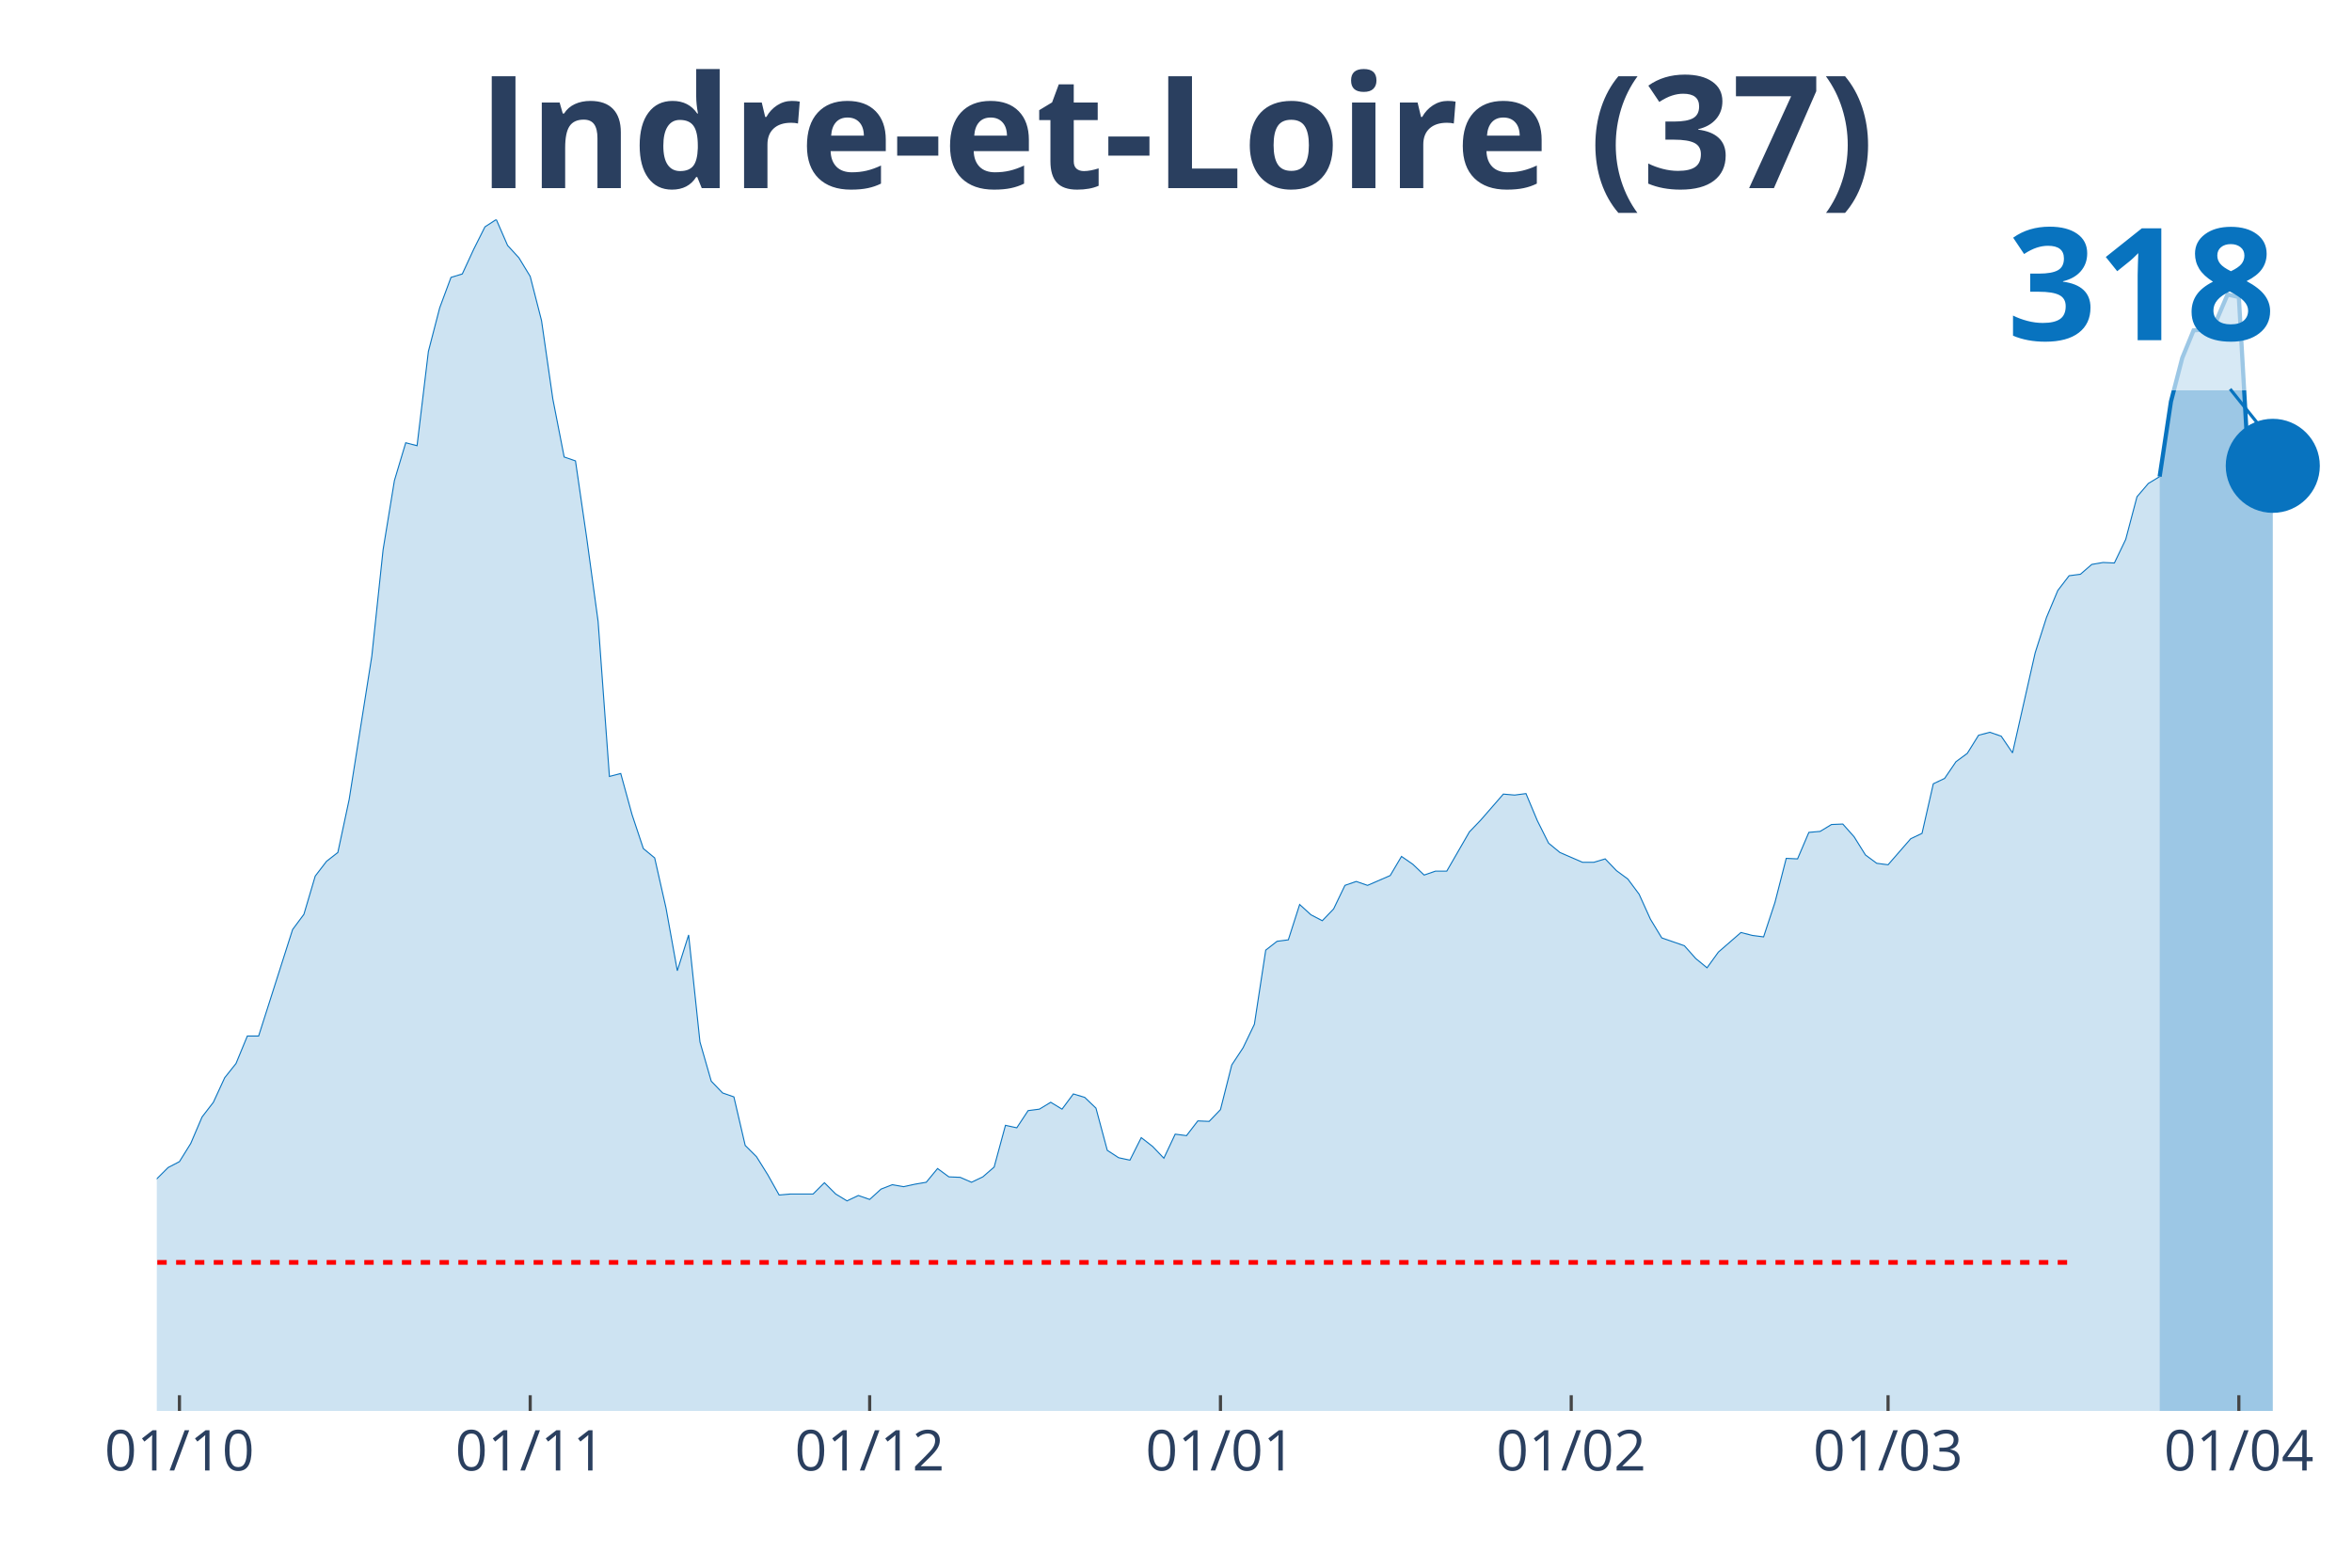
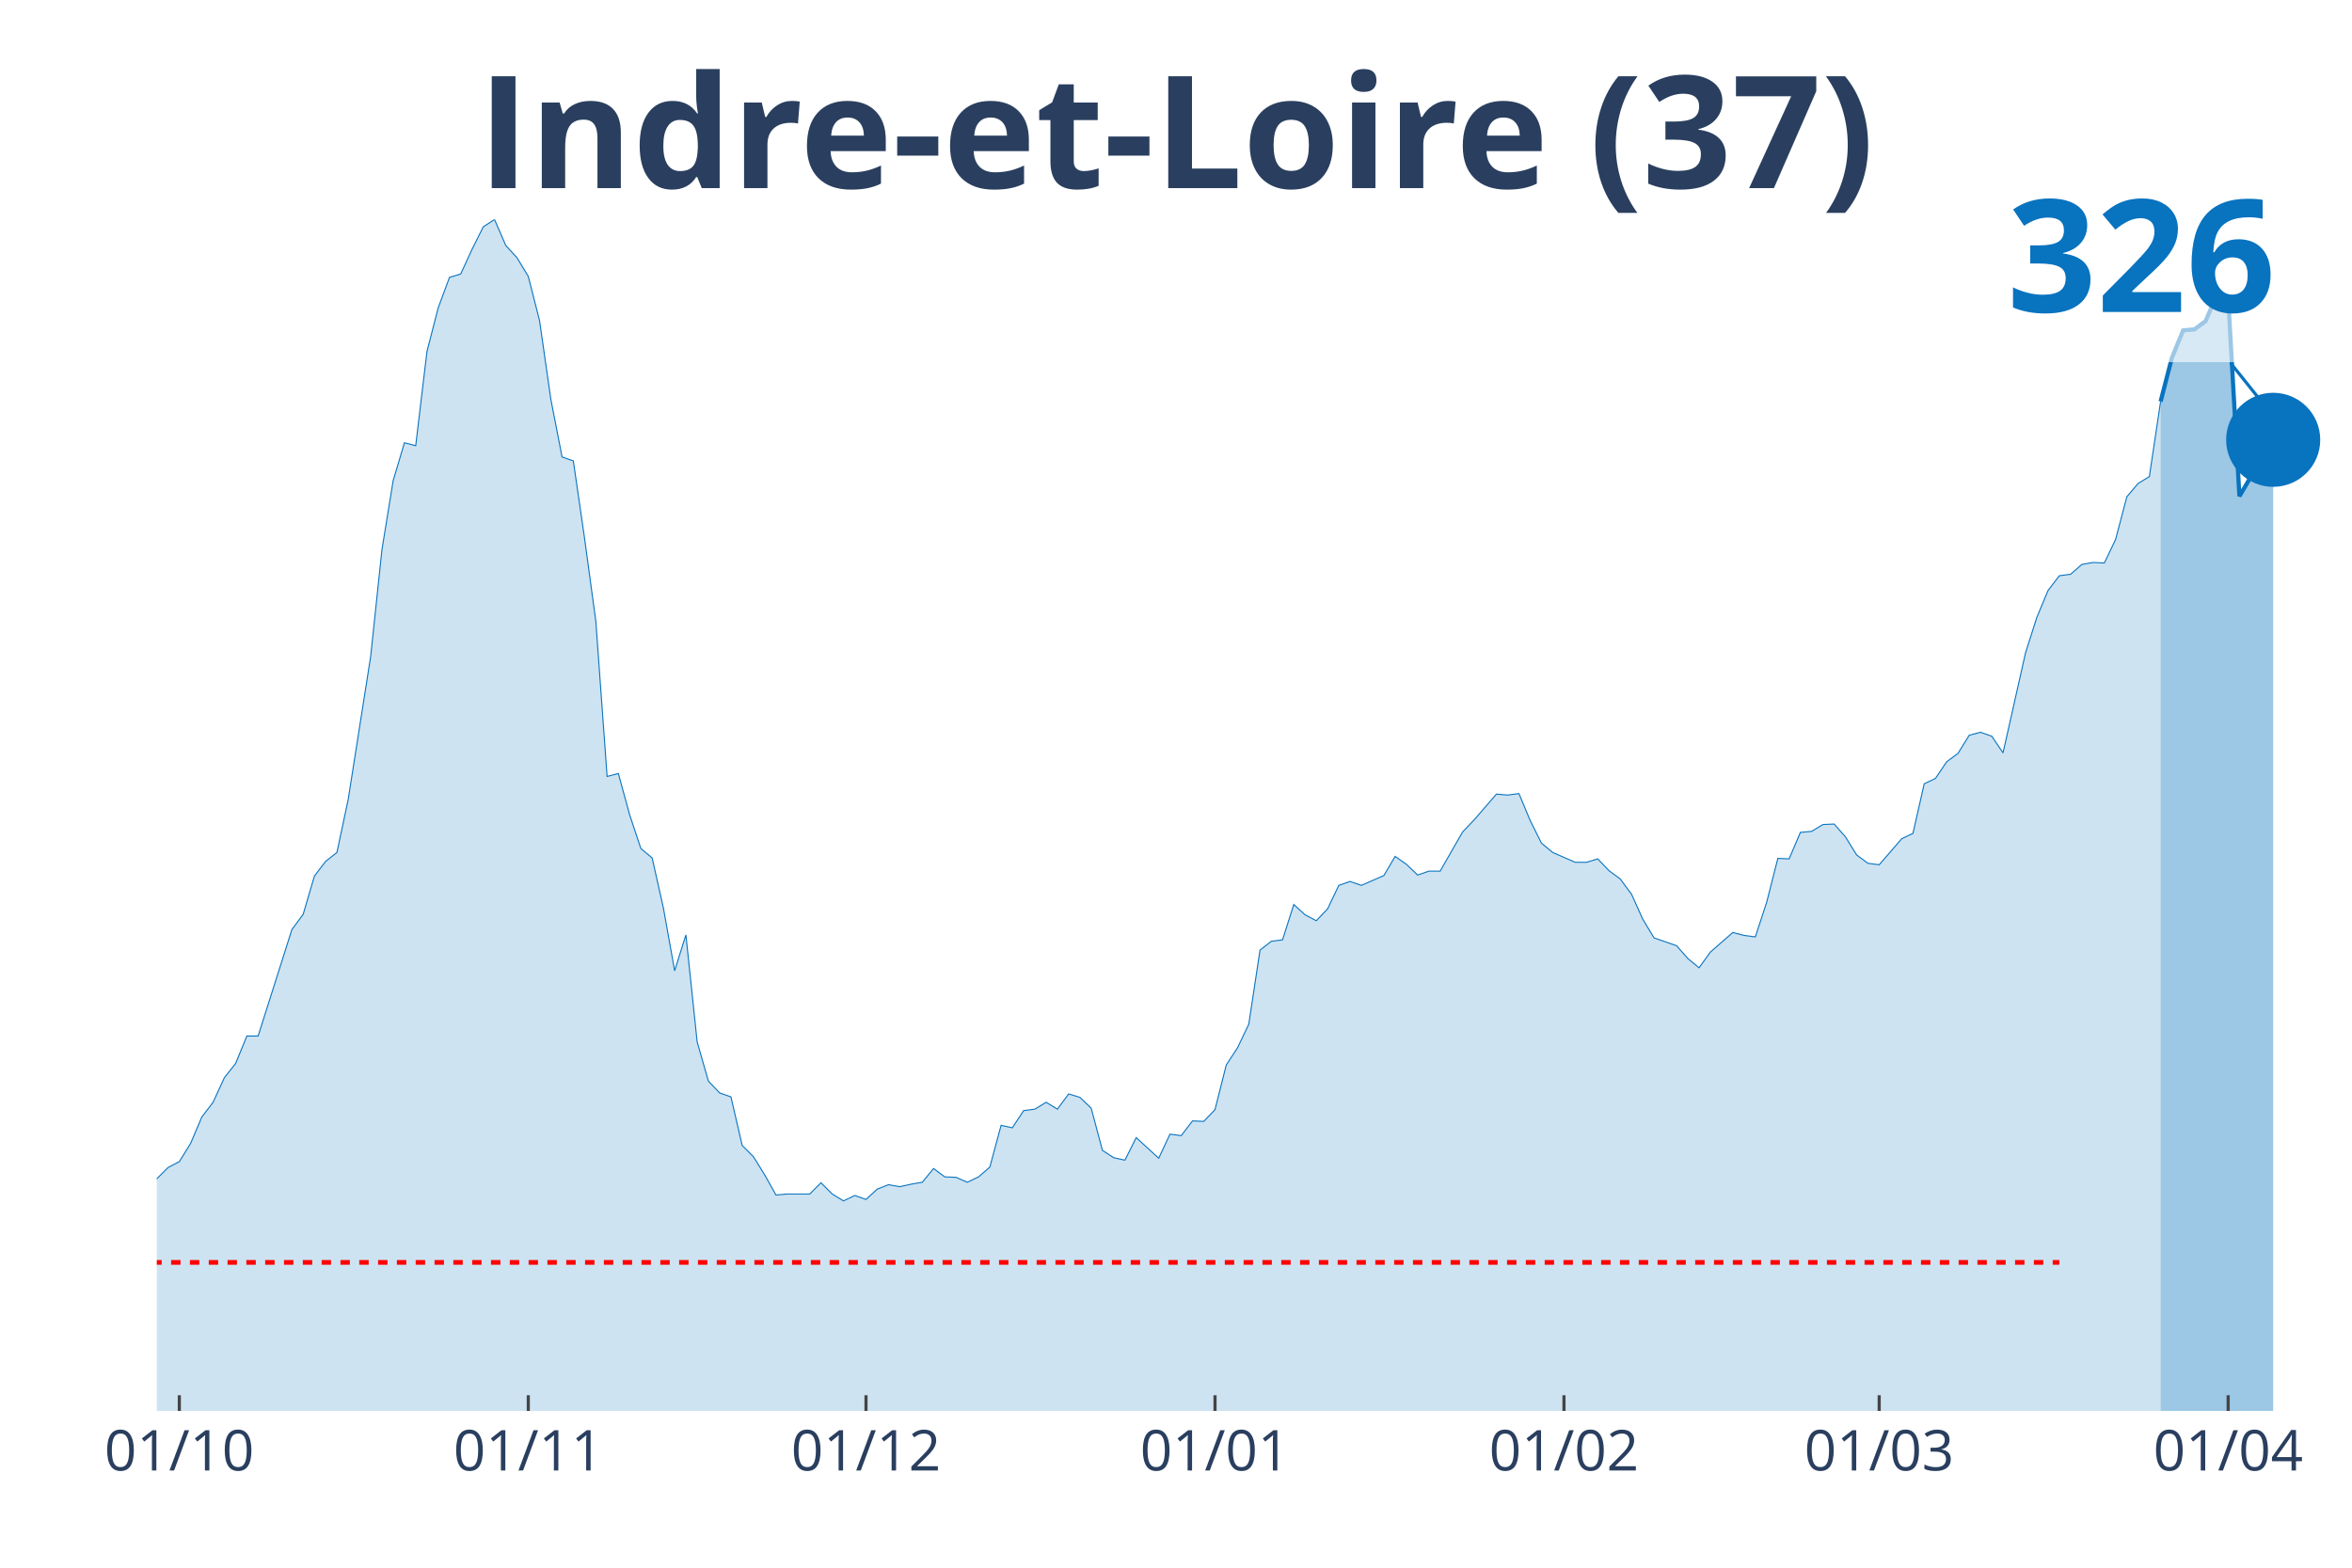
<svg xmlns="http://www.w3.org/2000/svg" class="main-svg" width="1125" height="750" style="" viewBox="0 0 750 500">
  <rect x="0" y="0" width="750" height="500" style="fill: rgb(0, 0, 0); fill-opacity: 0;" />
-   <defs id="defs-7328f0">
+   <defs id="defs-a17993">
    <g class="clips">
-       <clipPath id="clip7328f0xyplot" class="plotclip">
+       <clipPath id="clipa17993xyplot" class="plotclip">
        <rect width="700" height="380" />
      </clipPath>
-       <clipPath class="axesclip" id="clip7328f0x">
+       <clipPath class="axesclip" id="clipa17993x">
        <rect x="50" y="0" width="700" height="500" />
      </clipPath>
-       <clipPath class="axesclip" id="clip7328f0y">
+       <clipPath class="axesclip" id="clipa17993y">
        <rect x="0" y="70" width="750" height="380" />
      </clipPath>
-       <clipPath class="axesclip" id="clip7328f0xy">
+       <clipPath class="axesclip" id="clipa17993xy">
        <rect x="50" y="70" width="700" height="380" />
      </clipPath>
    </g>
    <g class="gradients" />
  </defs>
  <g class="bglayer">
    <rect class="bg" x="50" y="70" width="700" height="380" style="fill: rgb(0, 0, 0); fill-opacity: 0; stroke-width: 0;" />
  </g>
  <g class="layer-below">
    <g class="imagelayer" />
    <g class="shapelayer" />
  </g>
  <g class="cartesianlayer">
    <g class="subplot xy">
      <g class="layer-subplot">
        <g class="shapelayer" />
        <g class="imagelayer" />
      </g>
      <g class="gridlayer">
        <g class="x">
-           <path class="xgrid crisp" transform="translate(57.22,0)" d="M0,70v380" style="stroke: rgb(255, 255, 255); stroke-opacity: 1; stroke-width: 1px;" />
-           <path class="xgrid crisp" transform="translate(169.07,0)" d="M0,70v380" style="stroke: rgb(255, 255, 255); stroke-opacity: 1; stroke-width: 1px;" />
-           <path class="xgrid crisp" transform="translate(277.32,0)" d="M0,70v380" style="stroke: rgb(255, 255, 255); stroke-opacity: 1; stroke-width: 1px;" />
-           <path class="xgrid crisp" transform="translate(389.18,0)" d="M0,70v380" style="stroke: rgb(255, 255, 255); stroke-opacity: 1; stroke-width: 1px;" />
-           <path class="xgrid crisp" transform="translate(501.03,0)" d="M0,70v380" style="stroke: rgb(255, 255, 255); stroke-opacity: 1; stroke-width: 1px;" />
-           <path class="xgrid crisp" transform="translate(602.06,0)" d="M0,70v380" style="stroke: rgb(255, 255, 255); stroke-opacity: 1; stroke-width: 1px;" />
-           <path class="xgrid crisp" transform="translate(713.92,0)" d="M0,70v380" style="stroke: rgb(255, 255, 255); stroke-opacity: 1; stroke-width: 1px;" />
+           <path class="xgrid crisp" transform="translate(57.18,0)" d="M0,70v380" style="stroke: rgb(255, 255, 255); stroke-opacity: 1; stroke-width: 1px;" />
+           <path class="xgrid crisp" transform="translate(168.46,0)" d="M0,70v380" style="stroke: rgb(255, 255, 255); stroke-opacity: 1; stroke-width: 1px;" />
+           <path class="xgrid crisp" transform="translate(276.15,0)" d="M0,70v380" style="stroke: rgb(255, 255, 255); stroke-opacity: 1; stroke-width: 1px;" />
+           <path class="xgrid crisp" transform="translate(387.44,0)" d="M0,70v380" style="stroke: rgb(255, 255, 255); stroke-opacity: 1; stroke-width: 1px;" />
+           <path class="xgrid crisp" transform="translate(498.72,0)" d="M0,70v380" style="stroke: rgb(255, 255, 255); stroke-opacity: 1; stroke-width: 1px;" />
+           <path class="xgrid crisp" transform="translate(599.23,0)" d="M0,70v380" style="stroke: rgb(255, 255, 255); stroke-opacity: 1; stroke-width: 1px;" />
+           <path class="xgrid crisp" transform="translate(710.51,0)" d="M0,70v380" style="stroke: rgb(255, 255, 255); stroke-opacity: 1; stroke-width: 1px;" />
        </g>
        <g class="y" />
      </g>
      <g class="zerolinelayer" />
      <path class="xlines-below" />
      <path class="ylines-below" />
      <g class="overlines-below" />
      <g class="xaxislayer-below" />
      <g class="yaxislayer-below" />
      <g class="overaxes-below" />
-       <g class="plot" transform="translate(50, 70)" clip-path="url('#clip7328f0xyplot')">
+       <g class="plot" transform="translate(50, 70)" clip-path="url('#clipa17993xyplot')">
        <g class="scatterlayer mlayer">
-           <g class="trace scatter trace2b39c3" style="stroke-miterlimit: 2;">
+           <g class="trace scatter trace9a0a4b" style="stroke-miterlimit: 2;">
            <g class="fills">
              <g>
-                 <path class="js-fill" d="M638.66,380L-490.72,380L-490.72,373.27L-476.29,372.8L-472.68,372.8L-443.81,377.81L-440.21,378.12L-342.78,378.59L-339.18,378.43L-263.4,376.24L-259.79,374.37L-245.36,370.77L-241.75,370.77L-230.93,370.3L-227.32,370.45L-202.06,373.27L-198.45,372.8L-184.02,370.77L-180.41,369.67L-176.8,366.07L-173.2,366.54L-169.59,365.91L-165.98,362L-162.37,357.93L-158.76,358.25L-155.15,354.33L-151.55,354.8L-144.33,352.77L-140.72,353.39L-137.11,353.71L-133.51,349.64L-129.9,351.05L-126.29,348.54L-111.86,344L-108.25,341.66L-101.03,335.55L-97.42,335.55L-93.81,335.4L-90.21,332.58L-82.99,324.13L-79.38,321L-72.16,314.42L-68.56,313.95L-64.95,304.09L-61.34,302.22L-54.12,291.26L-50.52,291.57L-43.3,292.2L-39.69,290.63L-36.08,289.54L-32.47,295.02L-28.87,303.31L-25.26,305.5L-21.65,308.95L-18.04,309.88L-10.82,318.34L-7.22,317.71L0,305.97L3.61,302.37L7.22,300.49L10.82,294.7L14.43,286.25L18.04,281.56L21.65,273.73L25.26,269.19L28.87,260.43L32.47,260.43L43.3,226.47L46.91,221.61L50.52,209.41L54.12,204.71L57.73,201.89L61.34,184.99L68.56,139.29L72.16,105.33L75.77,83.26L79.38,71.21L82.99,72.15L86.6,42.1L90.21,28.17L93.81,18.47L97.42,17.37L101.03,9.55L104.64,2.35L108.25,0L111.86,8.29L115.46,12.21L119.07,18.15L122.68,32.24L126.29,57.28L129.9,75.75L133.51,77L137.11,101.73L140.72,128.18L144.33,177.64L147.94,176.7L151.55,189.84L155.15,200.64L158.76,203.62L162.37,219.58L165.98,239.61L169.59,228.19L173.2,262.31L176.8,274.83L180.41,278.58L184.02,279.84L187.63,295.33L191.24,298.93L194.85,304.72L198.45,311.14L202.06,310.82L209.28,310.82L212.89,307.22L216.49,310.82L220.1,313.01L223.71,311.29L227.32,312.55L230.93,309.26L234.54,307.85L238.14,308.48L241.75,307.69L245.36,307.07L248.97,302.69L252.58,305.35L256.19,305.5L259.79,307.07L263.4,305.35L267.01,302.22L270.62,288.91L274.23,289.7L277.84,284.22L281.44,283.75L285.05,281.56L288.66,283.75L292.27,278.9L295.88,279.99L299.48,283.43L303.09,296.89L306.7,299.24L310.31,300.02L313.92,292.83L317.53,295.64L321.13,299.4L324.74,291.73L328.35,292.2L331.96,287.5L335.57,287.66L339.18,283.9L342.78,269.66L346.39,264.18L350,256.67L353.61,233.04L357.22,230.22L360.82,229.75L364.43,218.48L368.04,221.77L371.65,223.65L375.26,219.89L378.87,212.38L382.47,211.13L386.08,212.38L393.3,209.25L396.91,203.15L400.52,205.65L404.12,209.09L407.73,207.84L411.34,207.84L418.56,195.32L422.16,191.57L429.38,183.27L432.99,183.58L436.6,183.11L440.21,191.72L443.81,198.92L447.42,201.89L454.64,205.02L458.25,205.02L461.86,203.93L465.46,207.69L469.07,210.35L472.68,215.2L476.29,223.18L479.9,229.13L487.11,231.63L490.72,235.7L494.33,238.67L497.94,233.67L505.15,227.41L508.76,228.34L512.37,228.81L515.98,217.86L519.59,203.77L523.2,203.93L526.8,195.48L530.41,195.16L534.02,192.97L537.63,192.82L541.24,196.89L544.85,202.68L548.45,205.34L552.06,205.81L559.28,197.51L562.89,195.79L566.49,179.98L570.1,178.26L573.71,172.94L577.32,170.28L580.93,164.49L584.54,163.55L588.14,164.8L591.75,170.12L598.97,138.2L602.58,126.93L606.19,118.32L609.79,113.62L613.4,113.15L617.01,110.02L620.62,109.4L624.23,109.56L627.84,102.04L631.44,88.43L635.05,84.2L638.66,82.01" style="fill: rgb(8, 115, 191); fill-opacity: 0.2; stroke-width: 0;" />
+                 <path class="js-fill" d="M638.97,380L-488.21,380L-488.21,373.27L-473.85,372.8L-470.26,372.8L-441.54,377.81L-437.95,378.12L-341.03,378.59L-337.44,378.43L-262.05,376.24L-258.46,374.37L-244.1,370.77L-240.51,370.77L-229.74,370.3L-226.15,370.45L-201.03,373.27L-197.44,372.8L-183.08,370.77L-179.49,369.67L-175.9,366.07L-172.31,366.54L-168.72,365.91L-165.13,362L-161.54,357.93L-157.95,358.25L-154.36,354.33L-150.77,354.8L-143.59,352.77L-140,353.39L-136.41,353.71L-132.82,349.64L-129.23,351.05L-125.64,348.54L-111.28,344L-107.69,341.66L-100.51,335.55L-96.92,335.55L-93.33,335.4L-89.74,332.58L-82.56,324.13L-78.97,321L-71.79,314.42L-68.21,313.95L-64.62,304.09L-61.03,302.22L-53.85,291.26L-50.26,291.57L-43.08,292.2L-39.49,290.63L-35.9,289.54L-32.31,295.02L-28.72,303.31L-25.13,305.5L-21.54,308.95L-17.95,309.88L-10.77,318.34L-7.18,317.71L0,305.97L3.59,302.37L7.18,300.49L10.77,294.7L14.36,286.25L17.95,281.56L21.54,273.73L25.13,269.19L28.72,260.43L32.31,260.43L43.08,226.47L46.67,221.61L50.26,209.41L53.85,204.71L57.44,201.89L61.03,184.99L68.21,139.29L71.79,105.33L75.38,83.26L78.97,71.21L82.56,72.15L86.15,42.1L89.74,28.17L93.33,18.47L96.92,17.37L100.51,9.55L104.1,2.35L107.69,0L111.28,8.29L114.87,12.21L118.46,18.15L122.05,32.24L125.64,57.28L129.23,75.75L132.82,77L136.41,101.73L140,128.18L143.59,177.64L147.18,176.7L150.77,189.84L154.36,200.64L157.95,203.62L161.54,219.58L165.13,239.61L168.72,228.19L172.31,262.31L175.9,274.83L179.49,278.58L183.08,279.84L186.67,295.33L190.26,298.93L193.85,304.72L197.44,311.14L201.03,310.82L208.21,310.82L211.79,307.22L215.38,310.82L218.97,313.01L222.56,311.29L226.15,312.55L229.74,309.26L233.33,307.85L236.92,308.48L240.51,307.69L244.1,307.07L247.69,302.69L251.28,305.35L254.87,305.5L258.46,307.07L262.05,305.35L265.64,302.22L269.23,288.91L272.82,289.7L276.41,284.22L280,283.75L283.59,281.56L287.18,283.75L290.77,278.9L294.36,279.99L297.95,283.43L301.54,296.89L305.13,299.24L308.72,300.02L312.31,292.83L319.49,299.4L323.08,291.73L326.67,292.2L330.26,287.5L333.85,287.66L337.44,283.9L341.03,269.66L344.62,264.18L348.21,256.67L351.79,233.04L355.38,230.22L358.97,229.75L362.56,218.48L366.15,221.77L369.74,223.65L373.33,219.89L376.92,212.38L380.51,211.13L384.1,212.38L387.69,210.82L391.28,209.25L394.87,203.15L398.46,205.65L402.05,209.09L405.64,207.84L409.23,207.84L416.41,195.32L420,191.57L427.18,183.27L430.77,183.58L434.36,183.11L437.95,191.72L441.54,198.92L445.13,201.89L452.31,205.02L455.9,205.02L459.49,203.93L463.08,207.69L466.67,210.35L470.26,215.2L473.85,223.18L477.44,229.13L484.62,231.63L488.21,235.7L491.79,238.67L495.38,233.67L502.56,227.41L506.15,228.34L509.74,228.81L513.33,217.86L516.92,203.77L520.51,203.93L524.1,195.48L527.69,195.16L531.28,192.97L534.87,192.82L538.46,196.89L542.05,202.68L545.64,205.34L549.23,205.81L556.41,197.51L560,195.79L563.59,179.98L567.18,178.26L570.77,172.94L574.36,170.28L577.95,164.49L581.54,163.55L585.13,164.8L588.72,170.12L595.9,138.2L599.49,126.93L603.08,118.32L606.67,113.62L610.26,113.15L613.85,110.02L617.44,109.4L621.03,109.56L624.62,102.04L628.21,88.43L631.79,84.2L635.38,82.01L638.97,58.06" style="fill: rgb(8, 115, 191); fill-opacity: 0.2; stroke-width: 0;" />
              </g>
            </g>
            <g class="errorbars" />
            <g class="lines">
-               <path class="js-line" d="M-490.72,373.27L-476.29,372.8L-472.68,372.8L-443.81,377.81L-440.21,378.12L-342.78,378.59L-339.18,378.43L-263.4,376.24L-259.79,374.37L-245.36,370.77L-241.75,370.77L-230.93,370.3L-227.32,370.45L-202.06,373.27L-198.45,372.8L-184.02,370.77L-180.41,369.67L-176.8,366.07L-173.2,366.54L-169.59,365.91L-165.98,362L-162.37,357.93L-158.76,358.25L-155.15,354.33L-151.55,354.8L-144.33,352.77L-140.72,353.39L-137.11,353.71L-133.51,349.64L-129.9,351.05L-126.29,348.54L-111.86,344L-108.25,341.66L-101.03,335.55L-97.42,335.55L-93.81,335.4L-90.21,332.58L-82.99,324.13L-79.38,321L-72.16,314.42L-68.56,313.95L-64.95,304.09L-61.34,302.22L-54.12,291.26L-50.52,291.57L-43.3,292.2L-39.69,290.63L-36.08,289.54L-32.47,295.02L-28.87,303.31L-25.26,305.5L-21.65,308.95L-18.04,309.88L-10.82,318.34L-7.22,317.71L0,305.97L3.61,302.37L7.22,300.49L10.82,294.7L14.43,286.25L18.04,281.56L21.65,273.73L25.26,269.19L28.87,260.43L32.47,260.43L43.3,226.47L46.91,221.61L50.52,209.41L54.12,204.71L57.73,201.89L61.34,184.99L68.56,139.29L72.16,105.33L75.77,83.26L79.38,71.21L82.99,72.15L86.6,42.1L90.21,28.17L93.81,18.47L97.42,17.37L101.03,9.55L104.64,2.35L108.25,0L111.86,8.29L115.46,12.21L119.07,18.15L122.68,32.24L126.29,57.28L129.9,75.75L133.51,77L137.11,101.73L140.72,128.18L144.33,177.64L147.94,176.7L151.55,189.84L155.15,200.64L158.76,203.62L162.37,219.58L165.98,239.61L169.59,228.19L173.2,262.31L176.8,274.83L180.41,278.58L184.02,279.84L187.63,295.33L191.24,298.93L194.85,304.72L198.45,311.14L202.06,310.82L209.28,310.82L212.89,307.22L216.49,310.82L220.1,313.01L223.71,311.29L227.32,312.55L230.93,309.26L234.54,307.85L238.14,308.48L241.75,307.69L245.36,307.07L248.97,302.69L252.58,305.35L256.19,305.5L259.79,307.07L263.4,305.35L267.01,302.22L270.62,288.91L274.23,289.7L277.84,284.22L281.44,283.75L285.05,281.56L288.66,283.75L292.27,278.9L295.88,279.99L299.48,283.43L303.09,296.89L306.7,299.24L310.31,300.02L313.92,292.83L317.53,295.64L321.13,299.4L324.74,291.73L328.35,292.2L331.96,287.5L335.57,287.66L339.18,283.9L342.78,269.66L346.39,264.18L350,256.67L353.61,233.04L357.22,230.22L360.82,229.75L364.43,218.48L368.04,221.77L371.65,223.65L375.26,219.89L378.87,212.38L382.47,211.13L386.08,212.38L393.3,209.25L396.91,203.15L400.52,205.65L404.12,209.09L407.73,207.84L411.34,207.84L418.56,195.32L422.16,191.57L429.38,183.27L432.99,183.58L436.6,183.11L440.21,191.72L443.81,198.92L447.42,201.89L454.64,205.02L458.25,205.02L461.86,203.93L465.46,207.69L469.07,210.35L472.68,215.2L476.29,223.18L479.9,229.13L487.11,231.63L490.72,235.7L494.33,238.67L497.94,233.67L505.15,227.41L508.76,228.34L512.37,228.81L515.98,217.86L519.59,203.77L523.2,203.93L526.8,195.48L530.41,195.16L534.02,192.97L537.63,192.82L541.24,196.89L544.85,202.68L548.45,205.34L552.06,205.81L559.28,197.51L562.89,195.79L566.49,179.98L570.1,178.26L573.71,172.94L577.32,170.28L580.93,164.49L584.54,163.55L588.14,164.8L591.75,170.12L598.97,138.2L602.58,126.93L606.19,118.32L609.79,113.62L613.4,113.15L617.01,110.02L620.62,109.4L624.23,109.56L627.84,102.04L631.44,88.43L635.05,84.2L638.66,82.01" style="vector-effect: non-scaling-stroke; fill: none; stroke: rgb(8, 115, 191); stroke-opacity: 1; stroke-width: 0.5px; opacity: 1;" />
+               <path class="js-line" d="M-488.21,373.27L-473.85,372.8L-470.26,372.8L-441.54,377.81L-437.95,378.12L-341.03,378.59L-337.44,378.43L-262.05,376.24L-258.46,374.37L-244.1,370.77L-240.51,370.77L-229.74,370.3L-226.15,370.45L-201.03,373.27L-197.44,372.8L-183.08,370.77L-179.49,369.67L-175.9,366.07L-172.31,366.54L-168.72,365.91L-165.13,362L-161.54,357.93L-157.95,358.25L-154.36,354.33L-150.77,354.8L-143.59,352.77L-140,353.39L-136.41,353.71L-132.82,349.64L-129.23,351.05L-125.64,348.54L-111.28,344L-107.69,341.66L-100.51,335.55L-96.92,335.55L-93.33,335.4L-89.74,332.58L-82.56,324.13L-78.97,321L-71.79,314.42L-68.21,313.95L-64.62,304.09L-61.03,302.22L-53.85,291.26L-50.26,291.57L-43.08,292.2L-39.49,290.63L-35.9,289.54L-32.31,295.02L-28.72,303.31L-25.13,305.5L-21.54,308.95L-17.95,309.88L-10.77,318.34L-7.18,317.71L0,305.97L3.59,302.37L7.18,300.49L10.77,294.7L14.36,286.25L17.95,281.56L21.54,273.73L25.13,269.19L28.72,260.43L32.31,260.43L43.08,226.47L46.67,221.61L50.26,209.41L53.85,204.71L57.44,201.89L61.03,184.99L68.21,139.29L71.79,105.33L75.38,83.26L78.97,71.21L82.56,72.15L86.15,42.1L89.74,28.17L93.33,18.47L96.92,17.37L100.51,9.55L104.1,2.35L107.69,0L111.28,8.29L114.87,12.21L118.46,18.15L122.05,32.24L125.64,57.28L129.23,75.75L132.82,77L136.41,101.73L140,128.18L143.59,177.64L147.18,176.7L150.77,189.84L154.36,200.64L157.95,203.62L161.54,219.58L165.13,239.61L168.72,228.19L172.31,262.31L175.9,274.83L179.49,278.58L183.08,279.84L186.67,295.33L190.26,298.93L193.85,304.72L197.44,311.14L201.03,310.82L208.21,310.82L211.79,307.22L215.38,310.82L218.97,313.01L222.56,311.29L226.15,312.55L229.74,309.26L233.33,307.85L236.92,308.48L240.51,307.69L244.1,307.07L247.69,302.69L251.28,305.35L254.87,305.5L258.46,307.07L262.05,305.35L265.64,302.22L269.23,288.91L272.82,289.7L276.41,284.22L280,283.75L283.59,281.56L287.18,283.75L290.77,278.9L294.36,279.99L297.95,283.43L301.54,296.89L305.13,299.24L308.72,300.02L312.31,292.83L319.49,299.4L323.08,291.73L326.67,292.2L330.26,287.5L333.85,287.66L337.44,283.9L341.03,269.66L344.62,264.18L348.21,256.67L351.79,233.04L355.38,230.22L358.97,229.75L362.56,218.48L366.15,221.77L369.74,223.65L373.33,219.89L376.92,212.38L380.51,211.13L384.1,212.38L387.69,210.82L391.28,209.25L394.87,203.15L398.46,205.65L402.05,209.09L405.64,207.84L409.23,207.84L416.41,195.32L420,191.57L427.18,183.27L430.77,183.58L434.36,183.11L437.95,191.72L441.54,198.92L445.13,201.89L452.31,205.02L455.9,205.02L459.49,203.93L463.08,207.69L466.67,210.35L470.26,215.2L473.85,223.18L477.44,229.13L484.62,231.63L488.21,235.7L491.79,238.67L495.38,233.67L502.56,227.41L506.15,228.34L509.74,228.81L513.33,217.86L516.92,203.77L520.51,203.93L524.1,195.48L527.69,195.16L531.28,192.97L534.87,192.82L538.46,196.89L542.05,202.68L545.64,205.34L549.23,205.81L556.41,197.51L560,195.79L563.59,179.98L567.18,178.26L570.77,172.94L574.36,170.28L577.95,164.49L581.54,163.55L585.13,164.8L588.72,170.12L595.9,138.2L599.49,126.93L603.08,118.32L606.67,113.62L610.26,113.15L613.85,110.02L617.44,109.4L621.03,109.56L624.62,102.04L628.21,88.43L631.79,84.2L635.38,82.01L638.97,58.06" style="vector-effect: non-scaling-stroke; fill: none; stroke: rgb(8, 115, 191); stroke-opacity: 1; stroke-width: 0.5px; opacity: 1;" />
            </g>
            <g class="points" />
            <g class="text" />
          </g>
-           <g class="trace scatter tracedaefce" style="stroke-miterlimit: 2;">
+           <g class="trace scatter tracebd21bb" style="stroke-miterlimit: 2;">
            <g class="fills">
              <g>
-                 <path class="js-fill" d="M674.74,380L638.66,380L638.66,82.01L642.27,58.06L645.88,44.14L649.48,35.37L653.09,35.06L656.7,32.4L660.31,23.95L663.92,24.73L667.53,88.27L671.13,82.17L674.74,78.57" style="fill: rgb(8, 115, 191); fill-opacity: 0.4; stroke-width: 0;" />
+                 <path class="js-fill" d="M674.87,380L638.97,380L638.97,58.06L642.56,44.14L646.15,35.37L649.74,35.06L653.33,32.4L656.92,23.95L660.51,24.73L664.1,88.27L667.69,82.17L671.28,78.57L674.87,70.27" style="fill: rgb(8, 115, 191); fill-opacity: 0.4; stroke-width: 0;" />
              </g>
            </g>
            <g class="errorbars" />
            <g class="lines">
-               <path class="js-line" d="M638.66,82.01L642.27,58.06L645.88,44.14L649.48,35.37L653.09,35.06L656.7,32.4L660.31,23.95L663.92,24.73L667.53,88.27L671.13,82.17L674.74,78.57" style="vector-effect: non-scaling-stroke; fill: none; stroke: rgb(8, 115, 191); stroke-opacity: 1; stroke-width: 2px; opacity: 1;" />
+               <path class="js-line" d="M638.97,58.06L642.56,44.14L646.15,35.37L649.74,35.06L653.33,32.4L656.92,23.95L660.51,24.73L664.1,88.27L667.69,82.17L671.28,78.57L674.87,70.27" style="vector-effect: non-scaling-stroke; fill: none; stroke: rgb(8, 115, 191); stroke-opacity: 1; stroke-width: 2px; opacity: 1;" />
            </g>
            <g class="points" />
            <g class="text" />
          </g>
-           <g class="trace scatter trace821e03" style="stroke-miterlimit: 2; opacity: 1;">
+           <g class="trace scatter trace538bb8" style="stroke-miterlimit: 2; opacity: 1;">
            <g class="fills" />
            <g class="errorbars" />
            <g class="lines" />
            <g class="points">
-               <path class="point" transform="translate(674.74,78.57)" d="M15,0A15,15 0 1,1 0,-15A15,15 0 0,1 15,0Z" style="opacity: 1; stroke-width: 0px; fill: rgb(8, 115, 191); fill-opacity: 1;" />
+               <path class="point" transform="translate(674.87,70.27)" d="M15,0A15,15 0 1,1 0,-15A15,15 0 0,1 15,0Z" style="opacity: 1; stroke-width: 0px; fill: rgb(8, 115, 191); fill-opacity: 1;" />
            </g>
            <g class="text" />
          </g>
        </g>
      </g>
      <g class="overplot" />
      <path class="xlines-above crisp" style="fill: none; stroke-width: 1px; stroke: rgb(0, 0, 0); stroke-opacity: 0;" d="" />
      <path class="ylines-above crisp" style="fill: none;" d="M0,0" />
      <g class="overlines-above" />
      <g class="xaxislayer-above">
-         <path class="xtick ticks crisp" d="M0,450v-5" transform="translate(57.22,0)" style="stroke: rgb(68, 68, 68); stroke-opacity: 1; stroke-width: 1px;" />
-         <path class="xtick ticks crisp" d="M0,450v-5" transform="translate(169.07,0)" style="stroke: rgb(68, 68, 68); stroke-opacity: 1; stroke-width: 1px;" />
-         <path class="xtick ticks crisp" d="M0,450v-5" transform="translate(277.32,0)" style="stroke: rgb(68, 68, 68); stroke-opacity: 1; stroke-width: 1px;" />
-         <path class="xtick ticks crisp" d="M0,450v-5" transform="translate(389.18,0)" style="stroke: rgb(68, 68, 68); stroke-opacity: 1; stroke-width: 1px;" />
-         <path class="xtick ticks crisp" d="M0,450v-5" transform="translate(501.03,0)" style="stroke: rgb(68, 68, 68); stroke-opacity: 1; stroke-width: 1px;" />
-         <path class="xtick ticks crisp" d="M0,450v-5" transform="translate(602.06,0)" style="stroke: rgb(68, 68, 68); stroke-opacity: 1; stroke-width: 1px;" />
-         <path class="xtick ticks crisp" d="M0,450v-5" transform="translate(713.92,0)" style="stroke: rgb(68, 68, 68); stroke-opacity: 1; stroke-width: 1px;" />
+         <path class="xtick ticks crisp" d="M0,450v-5" transform="translate(57.18,0)" style="stroke: rgb(68, 68, 68); stroke-opacity: 1; stroke-width: 1px;" />
+         <path class="xtick ticks crisp" d="M0,450v-5" transform="translate(168.46,0)" style="stroke: rgb(68, 68, 68); stroke-opacity: 1; stroke-width: 1px;" />
+         <path class="xtick ticks crisp" d="M0,450v-5" transform="translate(276.15,0)" style="stroke: rgb(68, 68, 68); stroke-opacity: 1; stroke-width: 1px;" />
+         <path class="xtick ticks crisp" d="M0,450v-5" transform="translate(387.44,0)" style="stroke: rgb(68, 68, 68); stroke-opacity: 1; stroke-width: 1px;" />
+         <path class="xtick ticks crisp" d="M0,450v-5" transform="translate(498.72,0)" style="stroke: rgb(68, 68, 68); stroke-opacity: 1; stroke-width: 1px;" />
+         <path class="xtick ticks crisp" d="M0,450v-5" transform="translate(599.23,0)" style="stroke: rgb(68, 68, 68); stroke-opacity: 1; stroke-width: 1px;" />
+         <path class="xtick ticks crisp" d="M0,450v-5" transform="translate(710.51,0)" style="stroke: rgb(68, 68, 68); stroke-opacity: 1; stroke-width: 1px;" />
        <g class="xtick">
-           <text text-anchor="middle" x="0" y="469" transform="translate(57.22,0)" style="font-family: 'Open Sans', verdana, arial, sans-serif; font-size: 18px; fill: rgb(42, 63, 95); fill-opacity: 1; white-space: pre;">01/10</text>
+           <text text-anchor="middle" x="0" y="469" transform="translate(57.18,0)" style="font-family: 'Open Sans', verdana, arial, sans-serif; font-size: 18px; fill: rgb(42, 63, 95); fill-opacity: 1; white-space: pre;">01/10</text>
        </g>
        <g class="xtick">
-           <text text-anchor="middle" x="0" y="469" transform="translate(169.07,0)" style="font-family: 'Open Sans', verdana, arial, sans-serif; font-size: 18px; fill: rgb(42, 63, 95); fill-opacity: 1; white-space: pre;">01/11</text>
+           <text text-anchor="middle" x="0" y="469" transform="translate(168.46,0)" style="font-family: 'Open Sans', verdana, arial, sans-serif; font-size: 18px; fill: rgb(42, 63, 95); fill-opacity: 1; white-space: pre;">01/11</text>
        </g>
        <g class="xtick">
-           <text text-anchor="middle" x="0" y="469" transform="translate(277.32,0)" style="font-family: 'Open Sans', verdana, arial, sans-serif; font-size: 18px; fill: rgb(42, 63, 95); fill-opacity: 1; white-space: pre;">01/12</text>
+           <text text-anchor="middle" x="0" y="469" transform="translate(276.15,0)" style="font-family: 'Open Sans', verdana, arial, sans-serif; font-size: 18px; fill: rgb(42, 63, 95); fill-opacity: 1; white-space: pre;">01/12</text>
        </g>
        <g class="xtick">
-           <text text-anchor="middle" x="0" y="469" transform="translate(389.18,0)" style="font-family: 'Open Sans', verdana, arial, sans-serif; font-size: 18px; fill: rgb(42, 63, 95); fill-opacity: 1; white-space: pre;">01/01</text>
+           <text text-anchor="middle" x="0" y="469" transform="translate(387.44,0)" style="font-family: 'Open Sans', verdana, arial, sans-serif; font-size: 18px; fill: rgb(42, 63, 95); fill-opacity: 1; white-space: pre;">01/01</text>
        </g>
        <g class="xtick">
-           <text text-anchor="middle" x="0" y="469" transform="translate(501.03,0)" style="font-family: 'Open Sans', verdana, arial, sans-serif; font-size: 18px; fill: rgb(42, 63, 95); fill-opacity: 1; white-space: pre;">01/02</text>
+           <text text-anchor="middle" x="0" y="469" transform="translate(498.72,0)" style="font-family: 'Open Sans', verdana, arial, sans-serif; font-size: 18px; fill: rgb(42, 63, 95); fill-opacity: 1; white-space: pre;">01/02</text>
        </g>
        <g class="xtick">
-           <text text-anchor="middle" x="0" y="469" transform="translate(602.06,0)" style="font-family: 'Open Sans', verdana, arial, sans-serif; font-size: 18px; fill: rgb(42, 63, 95); fill-opacity: 1; white-space: pre;">01/03</text>
+           <text text-anchor="middle" x="0" y="469" transform="translate(599.23,0)" style="font-family: 'Open Sans', verdana, arial, sans-serif; font-size: 18px; fill: rgb(42, 63, 95); fill-opacity: 1; white-space: pre;">01/03</text>
        </g>
        <g class="xtick">
-           <text text-anchor="middle" x="0" y="469" transform="translate(713.92,0)" style="font-family: 'Open Sans', verdana, arial, sans-serif; font-size: 18px; fill: rgb(42, 63, 95); fill-opacity: 1; white-space: pre;">01/04</text>
+           <text text-anchor="middle" x="0" y="469" transform="translate(710.51,0)" style="font-family: 'Open Sans', verdana, arial, sans-serif; font-size: 18px; fill: rgb(42, 63, 95); fill-opacity: 1; white-space: pre;">01/04</text>
        </g>
      </g>
      <g class="yaxislayer-above" />
      <g class="overaxes-above" />
    </g>
  </g>
  <g class="polarlayer" />
  <g class="ternarylayer" />
  <g class="geolayer" />
  <g class="funnelarealayer" />
  <g class="pielayer" />
  <g class="treemaplayer" />
  <g class="sunburstlayer" />
  <g class="glimages" />
-   <defs id="topdefs-7328f0">
+   <defs id="topdefs-a17993">
    <g class="clips" />
  </defs>
  <g class="layer-above">
    <g class="imagelayer" />
    <g class="shapelayer">
-       <path data-index="0" fill-rule="evenodd" d="M-1977.84,402.63L659.79,402.63" clip-path="url('#clip7328f0xy')" style="opacity: 1; stroke: rgb(255, 0, 0); stroke-opacity: 1; fill: rgb(0, 0, 0); fill-opacity: 0; stroke-dasharray: 3px, 3px; stroke-width: 1.5px;" />
+       <path data-index="0" fill-rule="evenodd" d="M-1967.44,402.63L656.67,402.63" clip-path="url('#clipa17993xy')" style="opacity: 1; stroke: rgb(255, 0, 0); stroke-opacity: 1; fill: rgb(0, 0, 0); fill-opacity: 0; stroke-dasharray: 3px, 3px; stroke-width: 1.5px;" />
    </g>
  </g>
  <g class="infolayer">
    <g class="g-gtitle">
      <text class="gtitle" x="375" y="25" text-anchor="middle" dy="0.7em" style="font-family: 'Open Sans', verdana, arial, sans-serif; font-size: 50px; fill: rgb(42, 63, 95); opacity: 1; font-weight: normal; white-space: pre;">
        <tspan style="font-weight:bold">Indre-et-Loire (37)</tspan>
      </text>
    </g>
    <g class="g-xtitle" />
    <g class="annotation" data-index="0" style="opacity: 1;">
-       <g class="annotation-text-g" transform="rotate(0,682.74,88.57)">
-         <g class="cursor-pointer" transform="translate(625, 53)">
+       <g class="annotation-text-g" transform="rotate(0,682.87,80.27)">
+         <g class="cursor-pointer" transform="translate(625, 44)">
          <rect class="bg" x="0.5" y="0.5" width="115" height="71" style="stroke-width: 1px; stroke: rgb(0, 0, 0); stroke-opacity: 0; fill: rgb(255, 255, 255); fill-opacity: 0.6;" />
          <text class="annotation-text" text-anchor="middle" x="57.812" y="55.5" style="font-family: 'Open Sans', verdana, arial, sans-serif; font-size: 50px; fill: rgb(8, 115, 191); fill-opacity: 1; white-space: pre;">
-             <tspan style="font-weight:bold">318 </tspan>
+             <tspan style="font-weight:bold">326 </tspan>
          </text>
        </g>
      </g>
      <g class="annotation-arrow-g" style="opacity: 1;">
-         <path d="M711.14,124.07L722.74,138.57" style="stroke-width: 1px; stroke: rgb(8, 115, 191); stroke-opacity: 1; stroke-dasharray: 0px, 0px, 18.569px, 18.569px;" />
+         <path d="M711.27,115.77L722.87,130.27" style="stroke-width: 1px; stroke: rgb(8, 115, 191); stroke-opacity: 1; stroke-dasharray: 0px, 0px, 18.569px, 18.569px;" />
      </g>
    </g>
  </g>
</svg>
